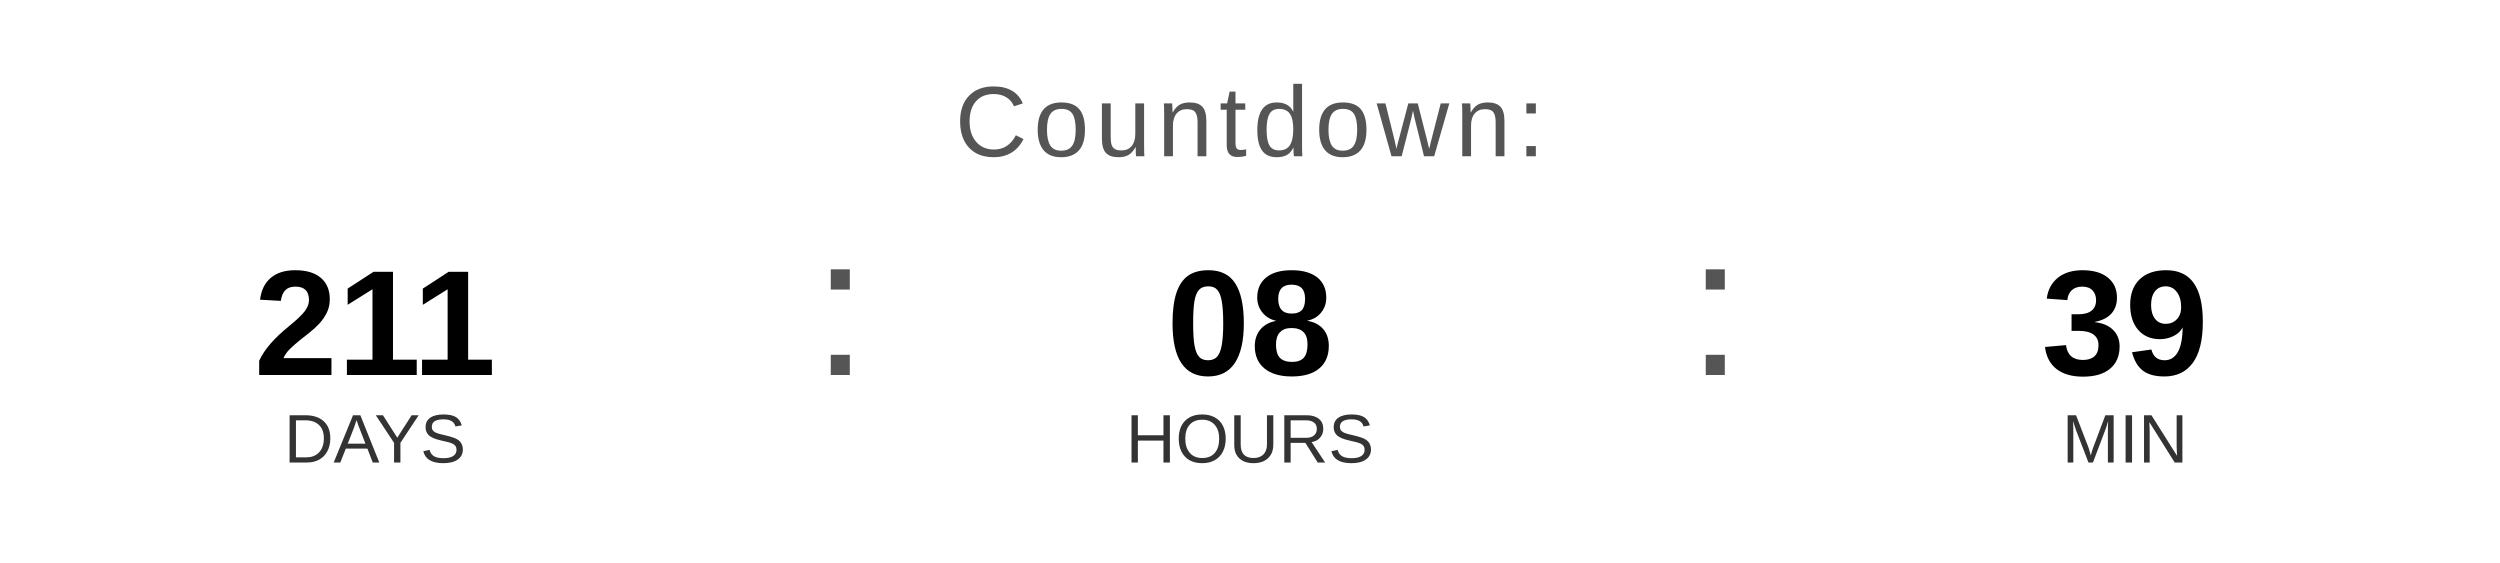
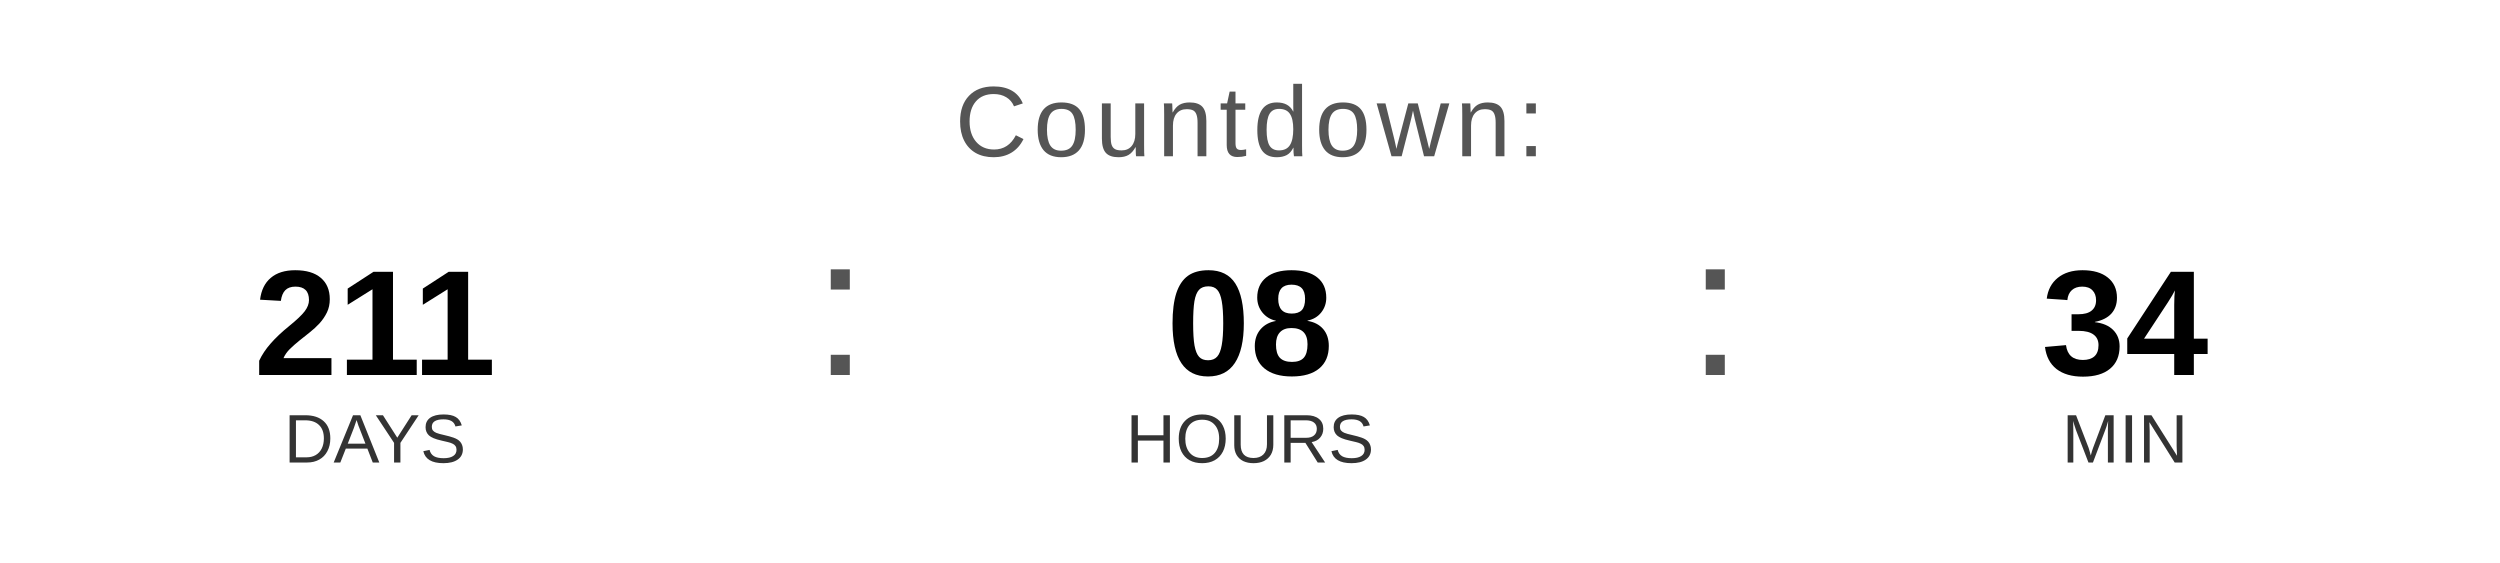
<svg xmlns="http://www.w3.org/2000/svg" width="400" height="90" viewBox="0 0 400 90">
  <text x="200" y="25" font-family="Arial, Helvetica, sans-serif" font-size="16" fill="#555555" text-anchor="middle" letter-spacing="1">
    Countdown:
  </text>
  <text x="60" y="60" font-family="Arial, Helvetica, sans-serif" font-size="24" font-weight="bold" fill="#000000" text-anchor="middle">211</text>
  <text x="60" y="74" font-family="Arial, Helvetica, sans-serif" font-size="11" fill="#333333" text-anchor="middle">DAYS</text>
  <text x="130" y="60" font-family="Arial, sans-serif" font-size="32" fill="#555555">:</text>
  <text x="200" y="60" font-family="Arial, Helvetica, sans-serif" font-size="24" font-weight="bold" fill="#000000" text-anchor="middle">08</text>
  <text x="200" y="74" font-family="Arial, Helvetica, sans-serif" font-size="11" fill="#333333" text-anchor="middle">HOURS</text>
  <text x="270" y="60" font-family="Arial, sans-serif" font-size="32" fill="#555555">:</text>
-   <text x="340" y="60" font-family="Arial, Helvetica, sans-serif" font-size="24" font-weight="bold" fill="#000000" text-anchor="middle">39</text>
+   <text x="340" y="60" font-family="Arial, Helvetica, sans-serif" font-size="24" font-weight="bold" fill="#000000" text-anchor="middle">34</text>
  <text x="340" y="74" font-family="Arial, Helvetica, sans-serif" font-size="11" fill="#333333" text-anchor="middle">MIN</text>
</svg>
